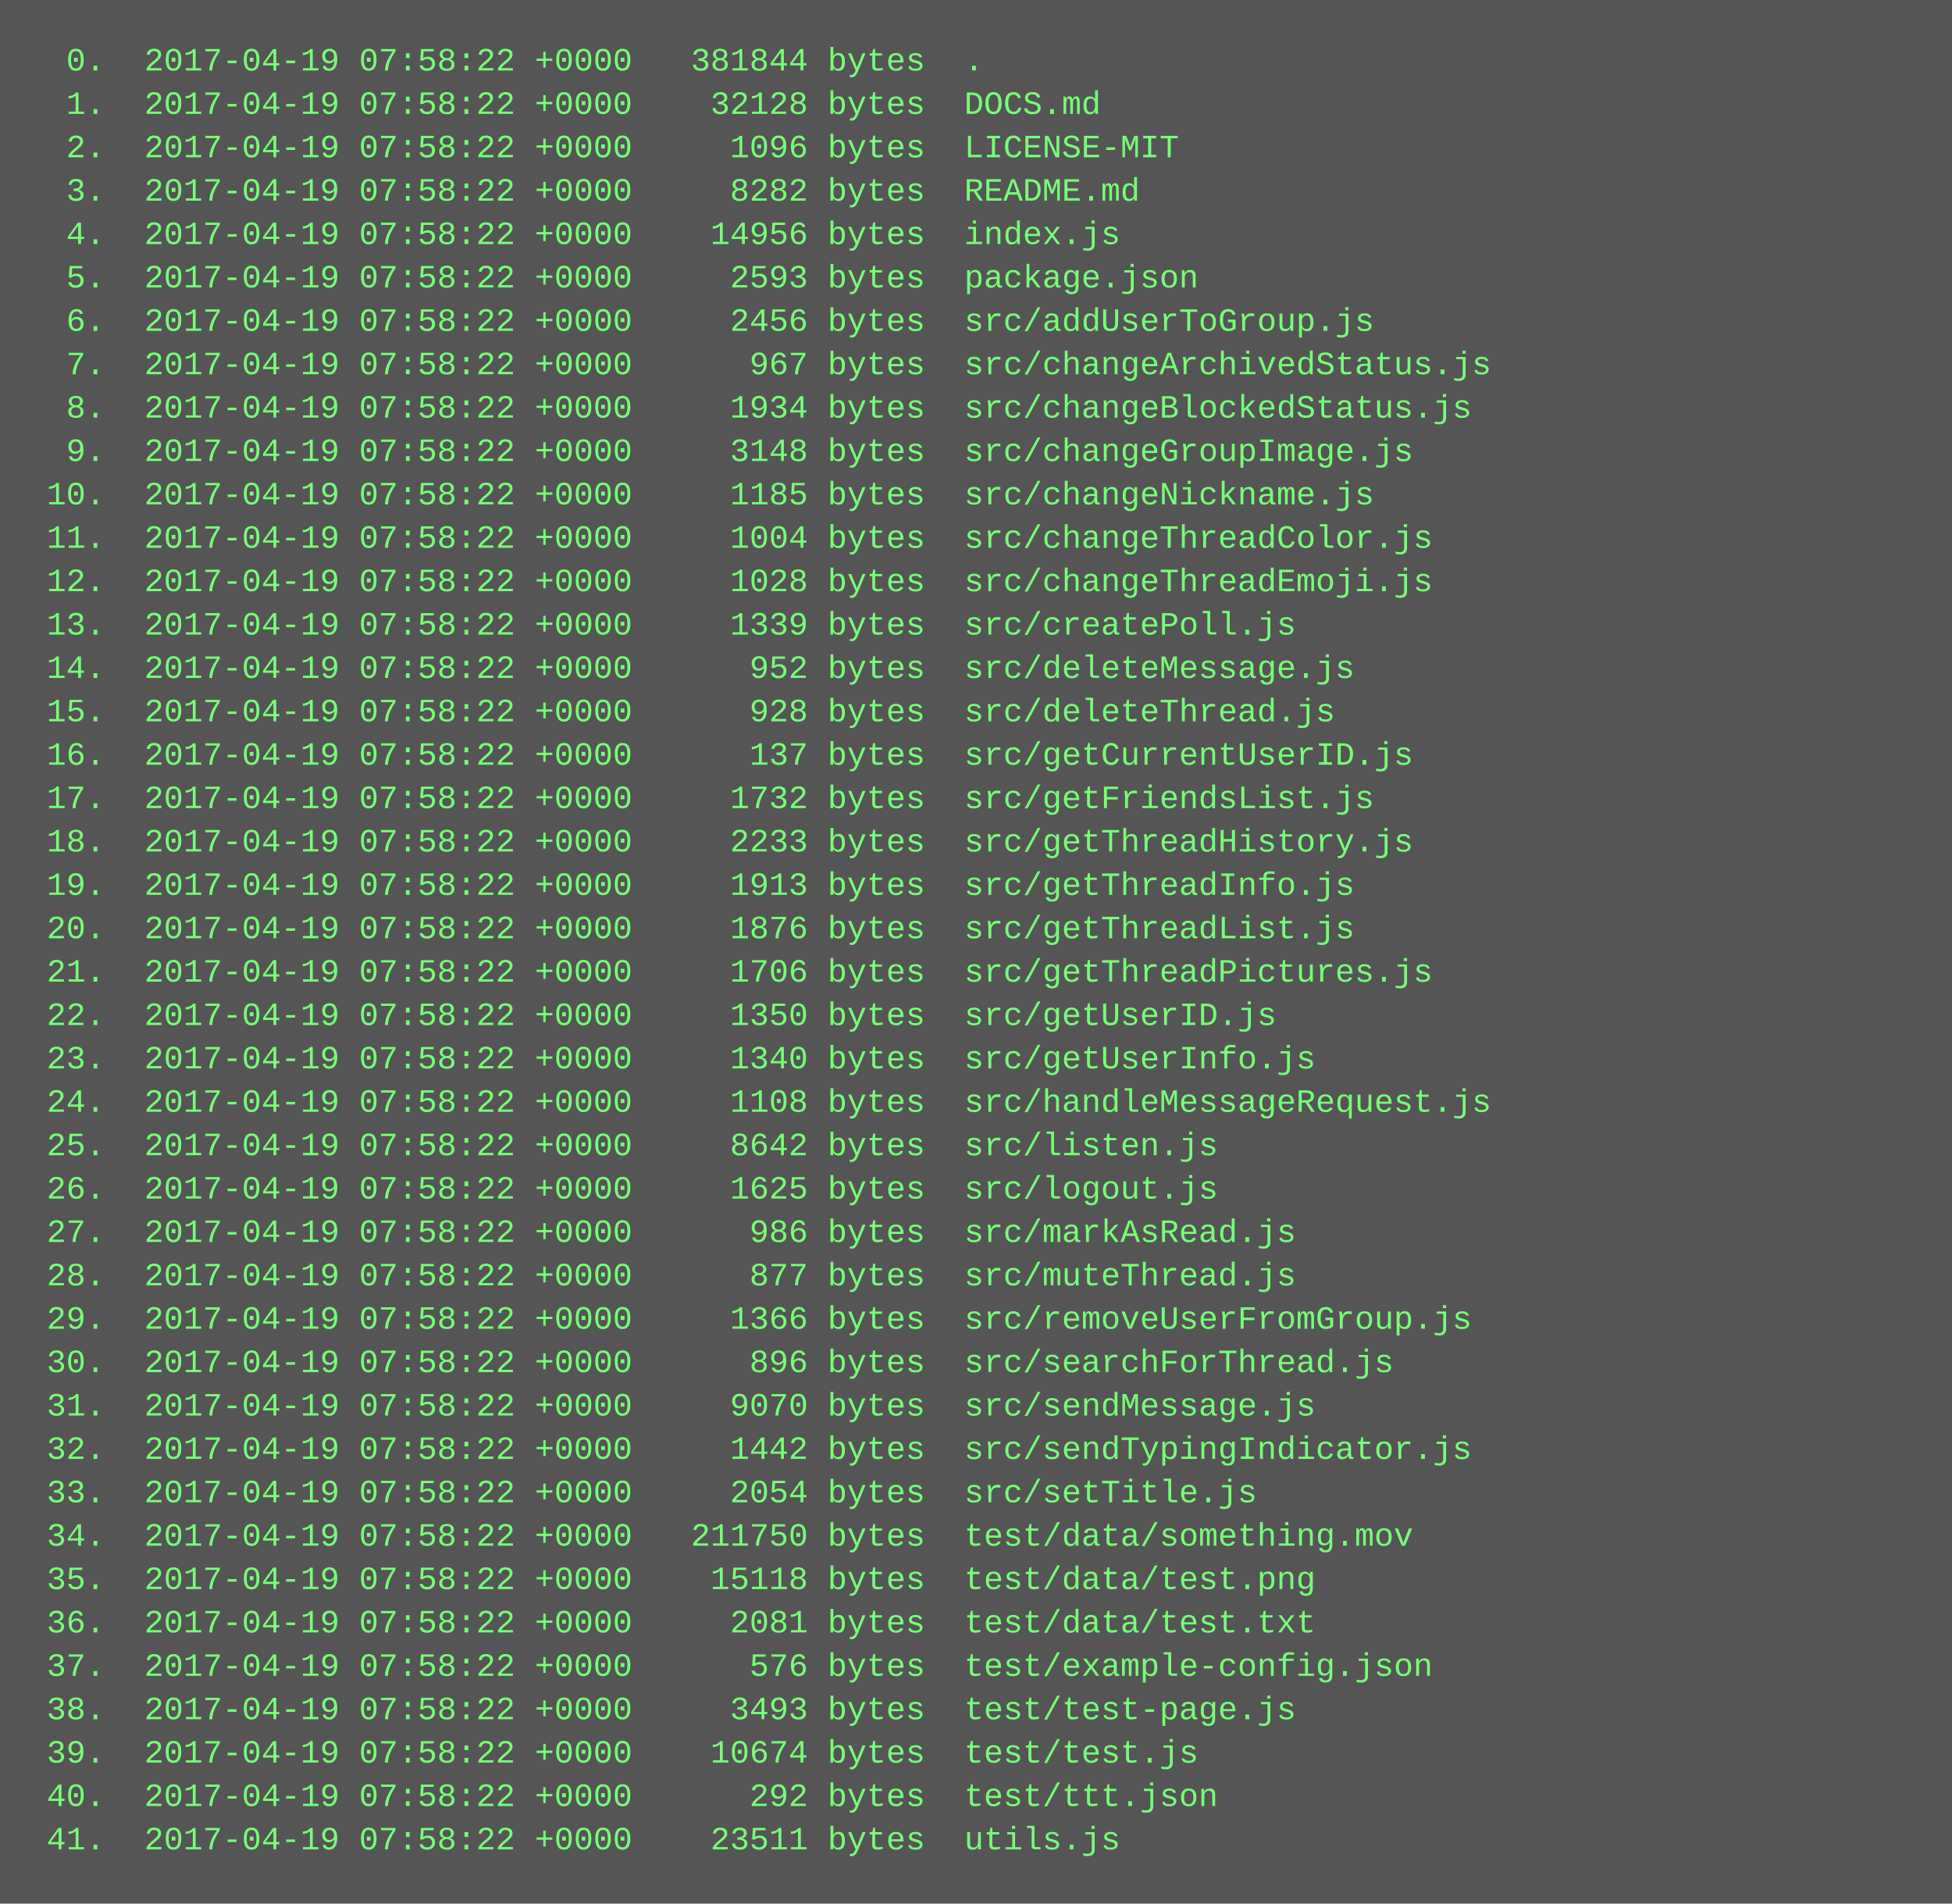
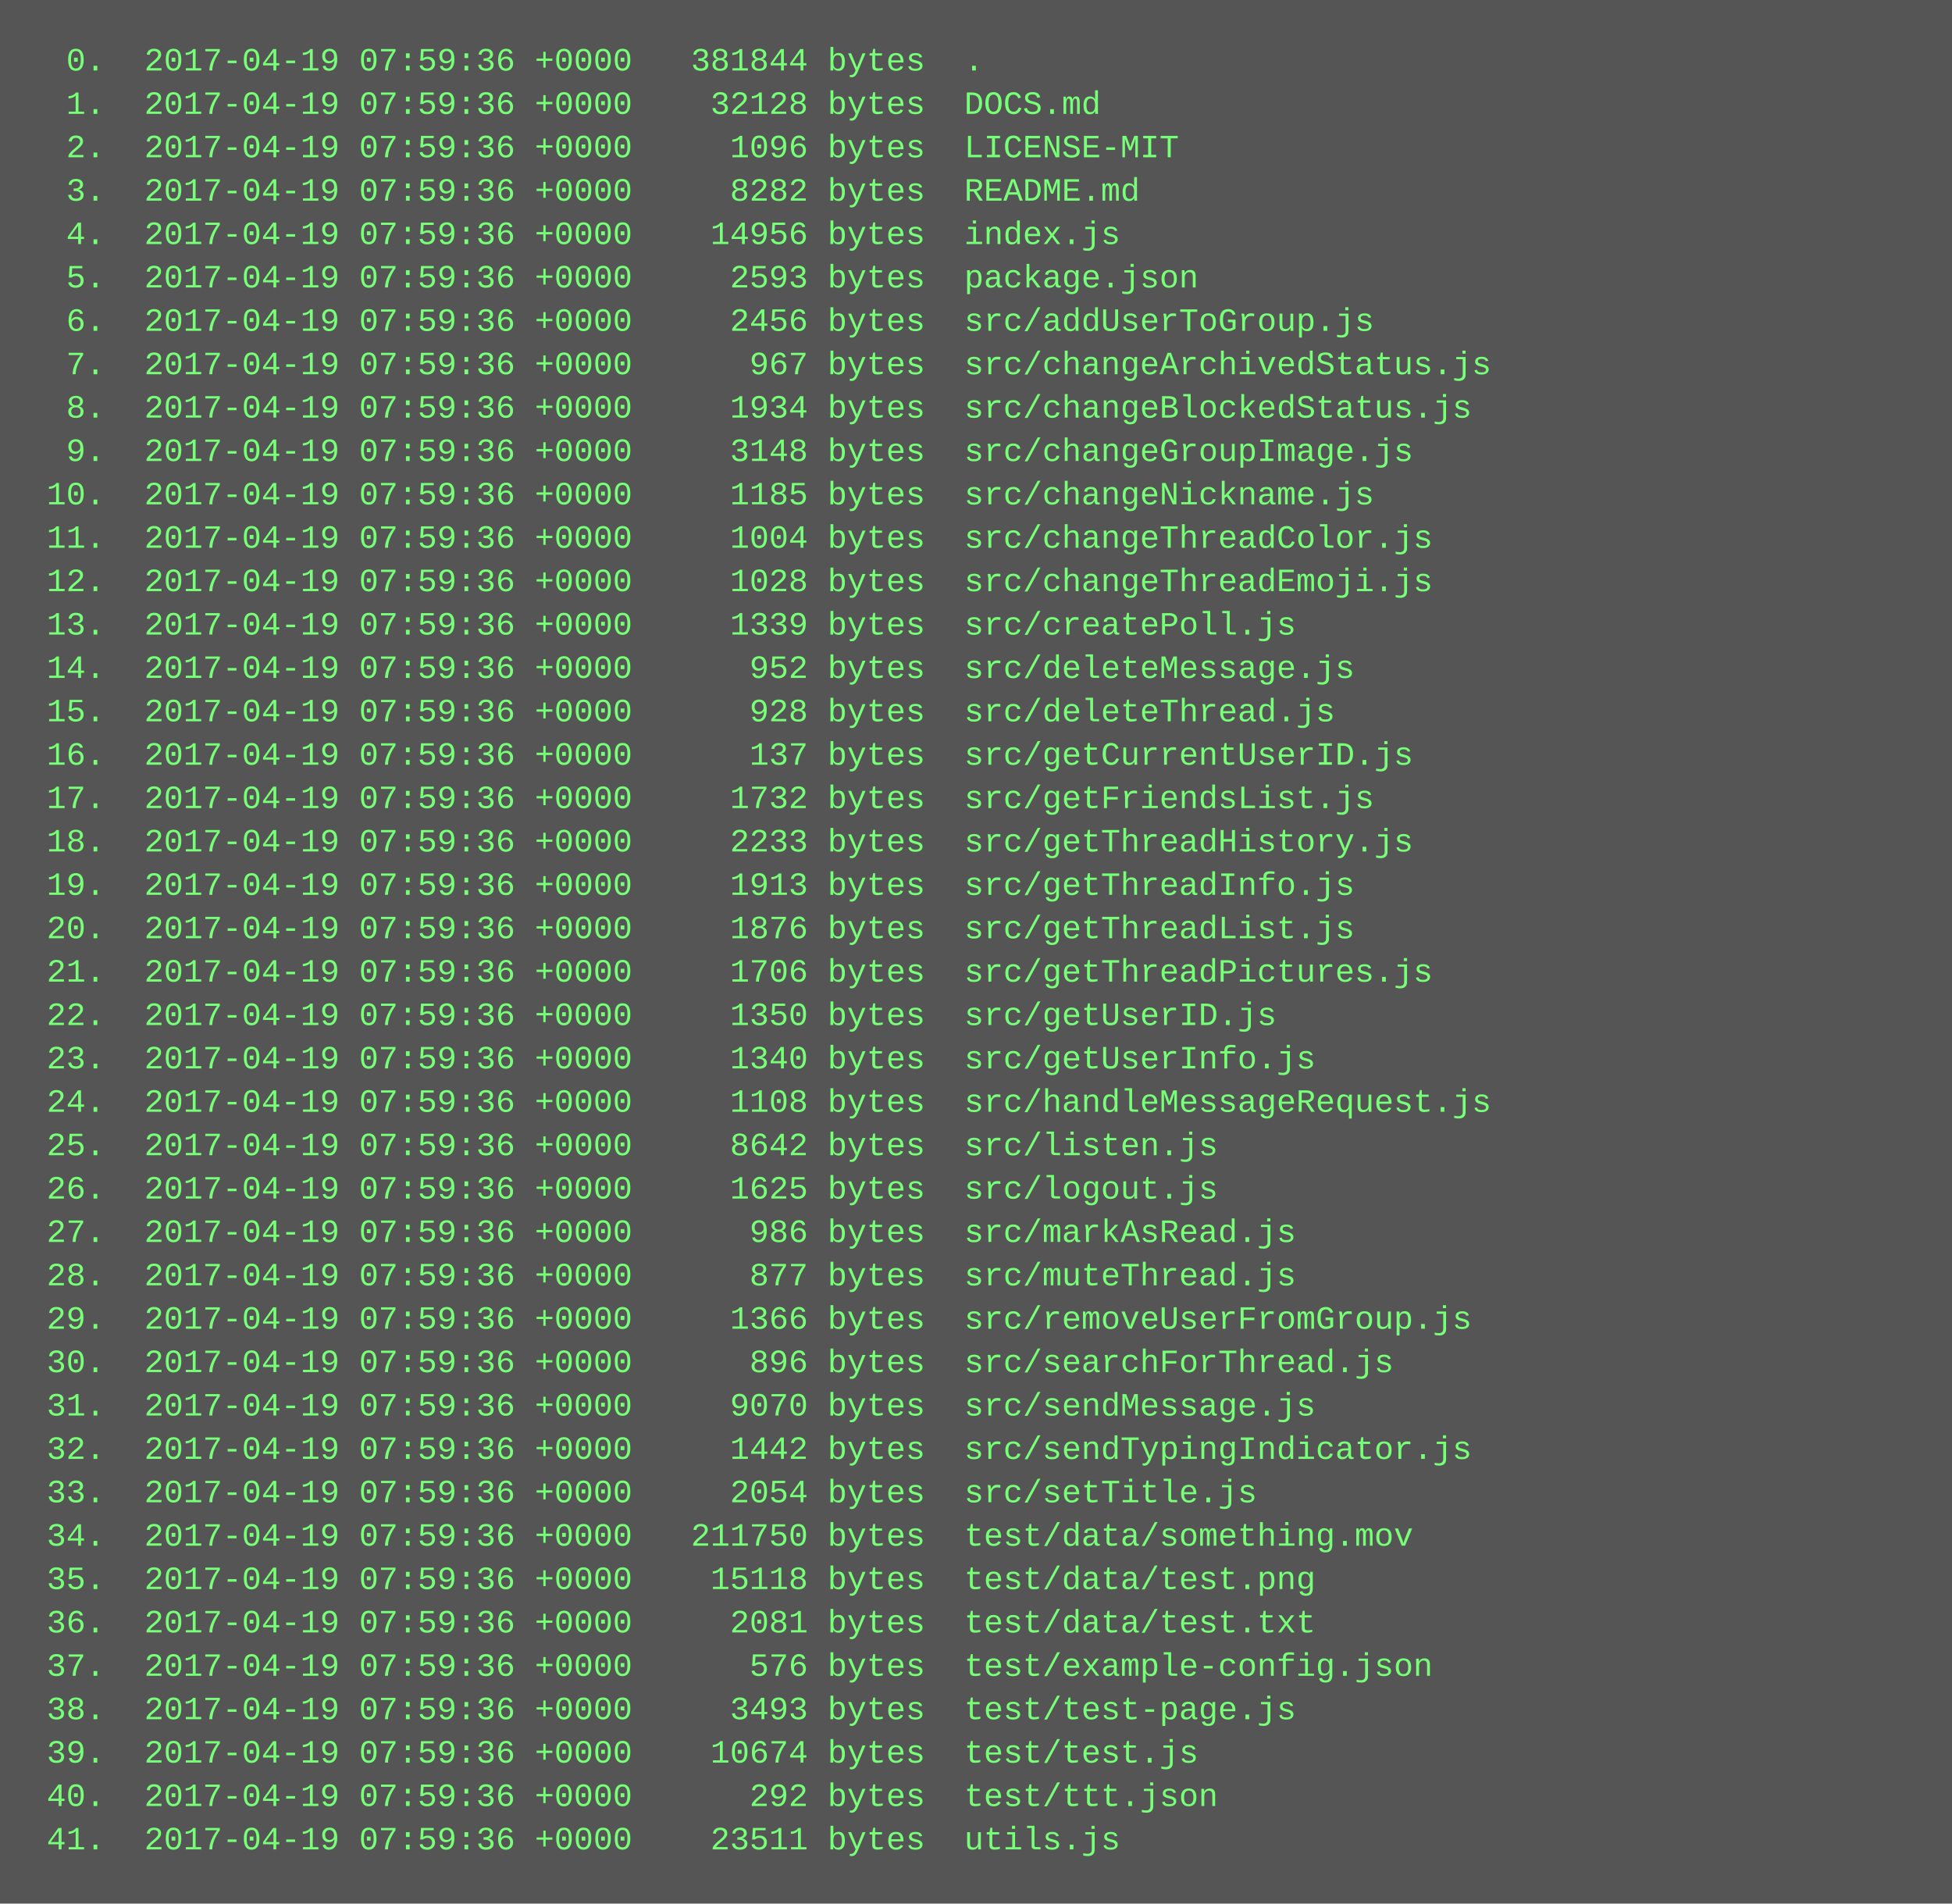
<svg xmlns="http://www.w3.org/2000/svg" height="702" width="720">
  <rect height="702" fill="#555" width="720" />
  <text fill="#7f7" font-family="Courier New" font-size="12" xml:space="preserve">
-     <tspan x="10" y="26">  0.  2017-04-19 07:58:22 +0000   381844 bytes  .</tspan>
-     <tspan x="10" y="42">  1.  2017-04-19 07:58:22 +0000    32128 bytes  DOCS.md</tspan>
-     <tspan x="10" y="58">  2.  2017-04-19 07:58:22 +0000     1096 bytes  LICENSE-MIT</tspan>
-     <tspan x="10" y="74">  3.  2017-04-19 07:58:22 +0000     8282 bytes  README.md</tspan>
-     <tspan x="10" y="90">  4.  2017-04-19 07:58:22 +0000    14956 bytes  index.js</tspan>
-     <tspan x="10" y="106">  5.  2017-04-19 07:58:22 +0000     2593 bytes  package.json</tspan>
-     <tspan x="10" y="122">  6.  2017-04-19 07:58:22 +0000     2456 bytes  src/addUserToGroup.js</tspan>
-     <tspan x="10" y="138">  7.  2017-04-19 07:58:22 +0000      967 bytes  src/changeArchivedStatus.js</tspan>
-     <tspan x="10" y="154">  8.  2017-04-19 07:58:22 +0000     1934 bytes  src/changeBlockedStatus.js</tspan>
-     <tspan x="10" y="170">  9.  2017-04-19 07:58:22 +0000     3148 bytes  src/changeGroupImage.js</tspan>
-     <tspan x="10" y="186"> 10.  2017-04-19 07:58:22 +0000     1185 bytes  src/changeNickname.js</tspan>
-     <tspan x="10" y="202"> 11.  2017-04-19 07:58:22 +0000     1004 bytes  src/changeThreadColor.js</tspan>
-     <tspan x="10" y="218"> 12.  2017-04-19 07:58:22 +0000     1028 bytes  src/changeThreadEmoji.js</tspan>
-     <tspan x="10" y="234"> 13.  2017-04-19 07:58:22 +0000     1339 bytes  src/createPoll.js</tspan>
-     <tspan x="10" y="250"> 14.  2017-04-19 07:58:22 +0000      952 bytes  src/deleteMessage.js</tspan>
-     <tspan x="10" y="266"> 15.  2017-04-19 07:58:22 +0000      928 bytes  src/deleteThread.js</tspan>
-     <tspan x="10" y="282"> 16.  2017-04-19 07:58:22 +0000      137 bytes  src/getCurrentUserID.js</tspan>
-     <tspan x="10" y="298"> 17.  2017-04-19 07:58:22 +0000     1732 bytes  src/getFriendsList.js</tspan>
-     <tspan x="10" y="314"> 18.  2017-04-19 07:58:22 +0000     2233 bytes  src/getThreadHistory.js</tspan>
-     <tspan x="10" y="330"> 19.  2017-04-19 07:58:22 +0000     1913 bytes  src/getThreadInfo.js</tspan>
-     <tspan x="10" y="346"> 20.  2017-04-19 07:58:22 +0000     1876 bytes  src/getThreadList.js</tspan>
-     <tspan x="10" y="362"> 21.  2017-04-19 07:58:22 +0000     1706 bytes  src/getThreadPictures.js</tspan>
-     <tspan x="10" y="378"> 22.  2017-04-19 07:58:22 +0000     1350 bytes  src/getUserID.js</tspan>
-     <tspan x="10" y="394"> 23.  2017-04-19 07:58:22 +0000     1340 bytes  src/getUserInfo.js</tspan>
-     <tspan x="10" y="410"> 24.  2017-04-19 07:58:22 +0000     1108 bytes  src/handleMessageRequest.js</tspan>
-     <tspan x="10" y="426"> 25.  2017-04-19 07:58:22 +0000     8642 bytes  src/listen.js</tspan>
-     <tspan x="10" y="442"> 26.  2017-04-19 07:58:22 +0000     1625 bytes  src/logout.js</tspan>
-     <tspan x="10" y="458"> 27.  2017-04-19 07:58:22 +0000      986 bytes  src/markAsRead.js</tspan>
-     <tspan x="10" y="474"> 28.  2017-04-19 07:58:22 +0000      877 bytes  src/muteThread.js</tspan>
-     <tspan x="10" y="490"> 29.  2017-04-19 07:58:22 +0000     1366 bytes  src/removeUserFromGroup.js</tspan>
-     <tspan x="10" y="506"> 30.  2017-04-19 07:58:22 +0000      896 bytes  src/searchForThread.js</tspan>
-     <tspan x="10" y="522"> 31.  2017-04-19 07:58:22 +0000     9070 bytes  src/sendMessage.js</tspan>
-     <tspan x="10" y="538"> 32.  2017-04-19 07:58:22 +0000     1442 bytes  src/sendTypingIndicator.js</tspan>
-     <tspan x="10" y="554"> 33.  2017-04-19 07:58:22 +0000     2054 bytes  src/setTitle.js</tspan>
-     <tspan x="10" y="570"> 34.  2017-04-19 07:58:22 +0000   211750 bytes  test/data/something.mov</tspan>
-     <tspan x="10" y="586"> 35.  2017-04-19 07:58:22 +0000    15118 bytes  test/data/test.png</tspan>
-     <tspan x="10" y="602"> 36.  2017-04-19 07:58:22 +0000     2081 bytes  test/data/test.txt</tspan>
-     <tspan x="10" y="618"> 37.  2017-04-19 07:58:22 +0000      576 bytes  test/example-config.json</tspan>
-     <tspan x="10" y="634"> 38.  2017-04-19 07:58:22 +0000     3493 bytes  test/test-page.js</tspan>
-     <tspan x="10" y="650"> 39.  2017-04-19 07:58:22 +0000    10674 bytes  test/test.js</tspan>
-     <tspan x="10" y="666"> 40.  2017-04-19 07:58:22 +0000      292 bytes  test/ttt.json</tspan>
-     <tspan x="10" y="682"> 41.  2017-04-19 07:58:22 +0000    23511 bytes  utils.js</tspan>
+     <tspan x="10" y="26">  0.  2017-04-19 07:59:36 +0000   381844 bytes  .</tspan>
+     <tspan x="10" y="42">  1.  2017-04-19 07:59:36 +0000    32128 bytes  DOCS.md</tspan>
+     <tspan x="10" y="58">  2.  2017-04-19 07:59:36 +0000     1096 bytes  LICENSE-MIT</tspan>
+     <tspan x="10" y="74">  3.  2017-04-19 07:59:36 +0000     8282 bytes  README.md</tspan>
+     <tspan x="10" y="90">  4.  2017-04-19 07:59:36 +0000    14956 bytes  index.js</tspan>
+     <tspan x="10" y="106">  5.  2017-04-19 07:59:36 +0000     2593 bytes  package.json</tspan>
+     <tspan x="10" y="122">  6.  2017-04-19 07:59:36 +0000     2456 bytes  src/addUserToGroup.js</tspan>
+     <tspan x="10" y="138">  7.  2017-04-19 07:59:36 +0000      967 bytes  src/changeArchivedStatus.js</tspan>
+     <tspan x="10" y="154">  8.  2017-04-19 07:59:36 +0000     1934 bytes  src/changeBlockedStatus.js</tspan>
+     <tspan x="10" y="170">  9.  2017-04-19 07:59:36 +0000     3148 bytes  src/changeGroupImage.js</tspan>
+     <tspan x="10" y="186"> 10.  2017-04-19 07:59:36 +0000     1185 bytes  src/changeNickname.js</tspan>
+     <tspan x="10" y="202"> 11.  2017-04-19 07:59:36 +0000     1004 bytes  src/changeThreadColor.js</tspan>
+     <tspan x="10" y="218"> 12.  2017-04-19 07:59:36 +0000     1028 bytes  src/changeThreadEmoji.js</tspan>
+     <tspan x="10" y="234"> 13.  2017-04-19 07:59:36 +0000     1339 bytes  src/createPoll.js</tspan>
+     <tspan x="10" y="250"> 14.  2017-04-19 07:59:36 +0000      952 bytes  src/deleteMessage.js</tspan>
+     <tspan x="10" y="266"> 15.  2017-04-19 07:59:36 +0000      928 bytes  src/deleteThread.js</tspan>
+     <tspan x="10" y="282"> 16.  2017-04-19 07:59:36 +0000      137 bytes  src/getCurrentUserID.js</tspan>
+     <tspan x="10" y="298"> 17.  2017-04-19 07:59:36 +0000     1732 bytes  src/getFriendsList.js</tspan>
+     <tspan x="10" y="314"> 18.  2017-04-19 07:59:36 +0000     2233 bytes  src/getThreadHistory.js</tspan>
+     <tspan x="10" y="330"> 19.  2017-04-19 07:59:36 +0000     1913 bytes  src/getThreadInfo.js</tspan>
+     <tspan x="10" y="346"> 20.  2017-04-19 07:59:36 +0000     1876 bytes  src/getThreadList.js</tspan>
+     <tspan x="10" y="362"> 21.  2017-04-19 07:59:36 +0000     1706 bytes  src/getThreadPictures.js</tspan>
+     <tspan x="10" y="378"> 22.  2017-04-19 07:59:36 +0000     1350 bytes  src/getUserID.js</tspan>
+     <tspan x="10" y="394"> 23.  2017-04-19 07:59:36 +0000     1340 bytes  src/getUserInfo.js</tspan>
+     <tspan x="10" y="410"> 24.  2017-04-19 07:59:36 +0000     1108 bytes  src/handleMessageRequest.js</tspan>
+     <tspan x="10" y="426"> 25.  2017-04-19 07:59:36 +0000     8642 bytes  src/listen.js</tspan>
+     <tspan x="10" y="442"> 26.  2017-04-19 07:59:36 +0000     1625 bytes  src/logout.js</tspan>
+     <tspan x="10" y="458"> 27.  2017-04-19 07:59:36 +0000      986 bytes  src/markAsRead.js</tspan>
+     <tspan x="10" y="474"> 28.  2017-04-19 07:59:36 +0000      877 bytes  src/muteThread.js</tspan>
+     <tspan x="10" y="490"> 29.  2017-04-19 07:59:36 +0000     1366 bytes  src/removeUserFromGroup.js</tspan>
+     <tspan x="10" y="506"> 30.  2017-04-19 07:59:36 +0000      896 bytes  src/searchForThread.js</tspan>
+     <tspan x="10" y="522"> 31.  2017-04-19 07:59:36 +0000     9070 bytes  src/sendMessage.js</tspan>
+     <tspan x="10" y="538"> 32.  2017-04-19 07:59:36 +0000     1442 bytes  src/sendTypingIndicator.js</tspan>
+     <tspan x="10" y="554"> 33.  2017-04-19 07:59:36 +0000     2054 bytes  src/setTitle.js</tspan>
+     <tspan x="10" y="570"> 34.  2017-04-19 07:59:36 +0000   211750 bytes  test/data/something.mov</tspan>
+     <tspan x="10" y="586"> 35.  2017-04-19 07:59:36 +0000    15118 bytes  test/data/test.png</tspan>
+     <tspan x="10" y="602"> 36.  2017-04-19 07:59:36 +0000     2081 bytes  test/data/test.txt</tspan>
+     <tspan x="10" y="618"> 37.  2017-04-19 07:59:36 +0000      576 bytes  test/example-config.json</tspan>
+     <tspan x="10" y="634"> 38.  2017-04-19 07:59:36 +0000     3493 bytes  test/test-page.js</tspan>
+     <tspan x="10" y="650"> 39.  2017-04-19 07:59:36 +0000    10674 bytes  test/test.js</tspan>
+     <tspan x="10" y="666"> 40.  2017-04-19 07:59:36 +0000      292 bytes  test/ttt.json</tspan>
+     <tspan x="10" y="682"> 41.  2017-04-19 07:59:36 +0000    23511 bytes  utils.js</tspan>
  </text>
</svg>
